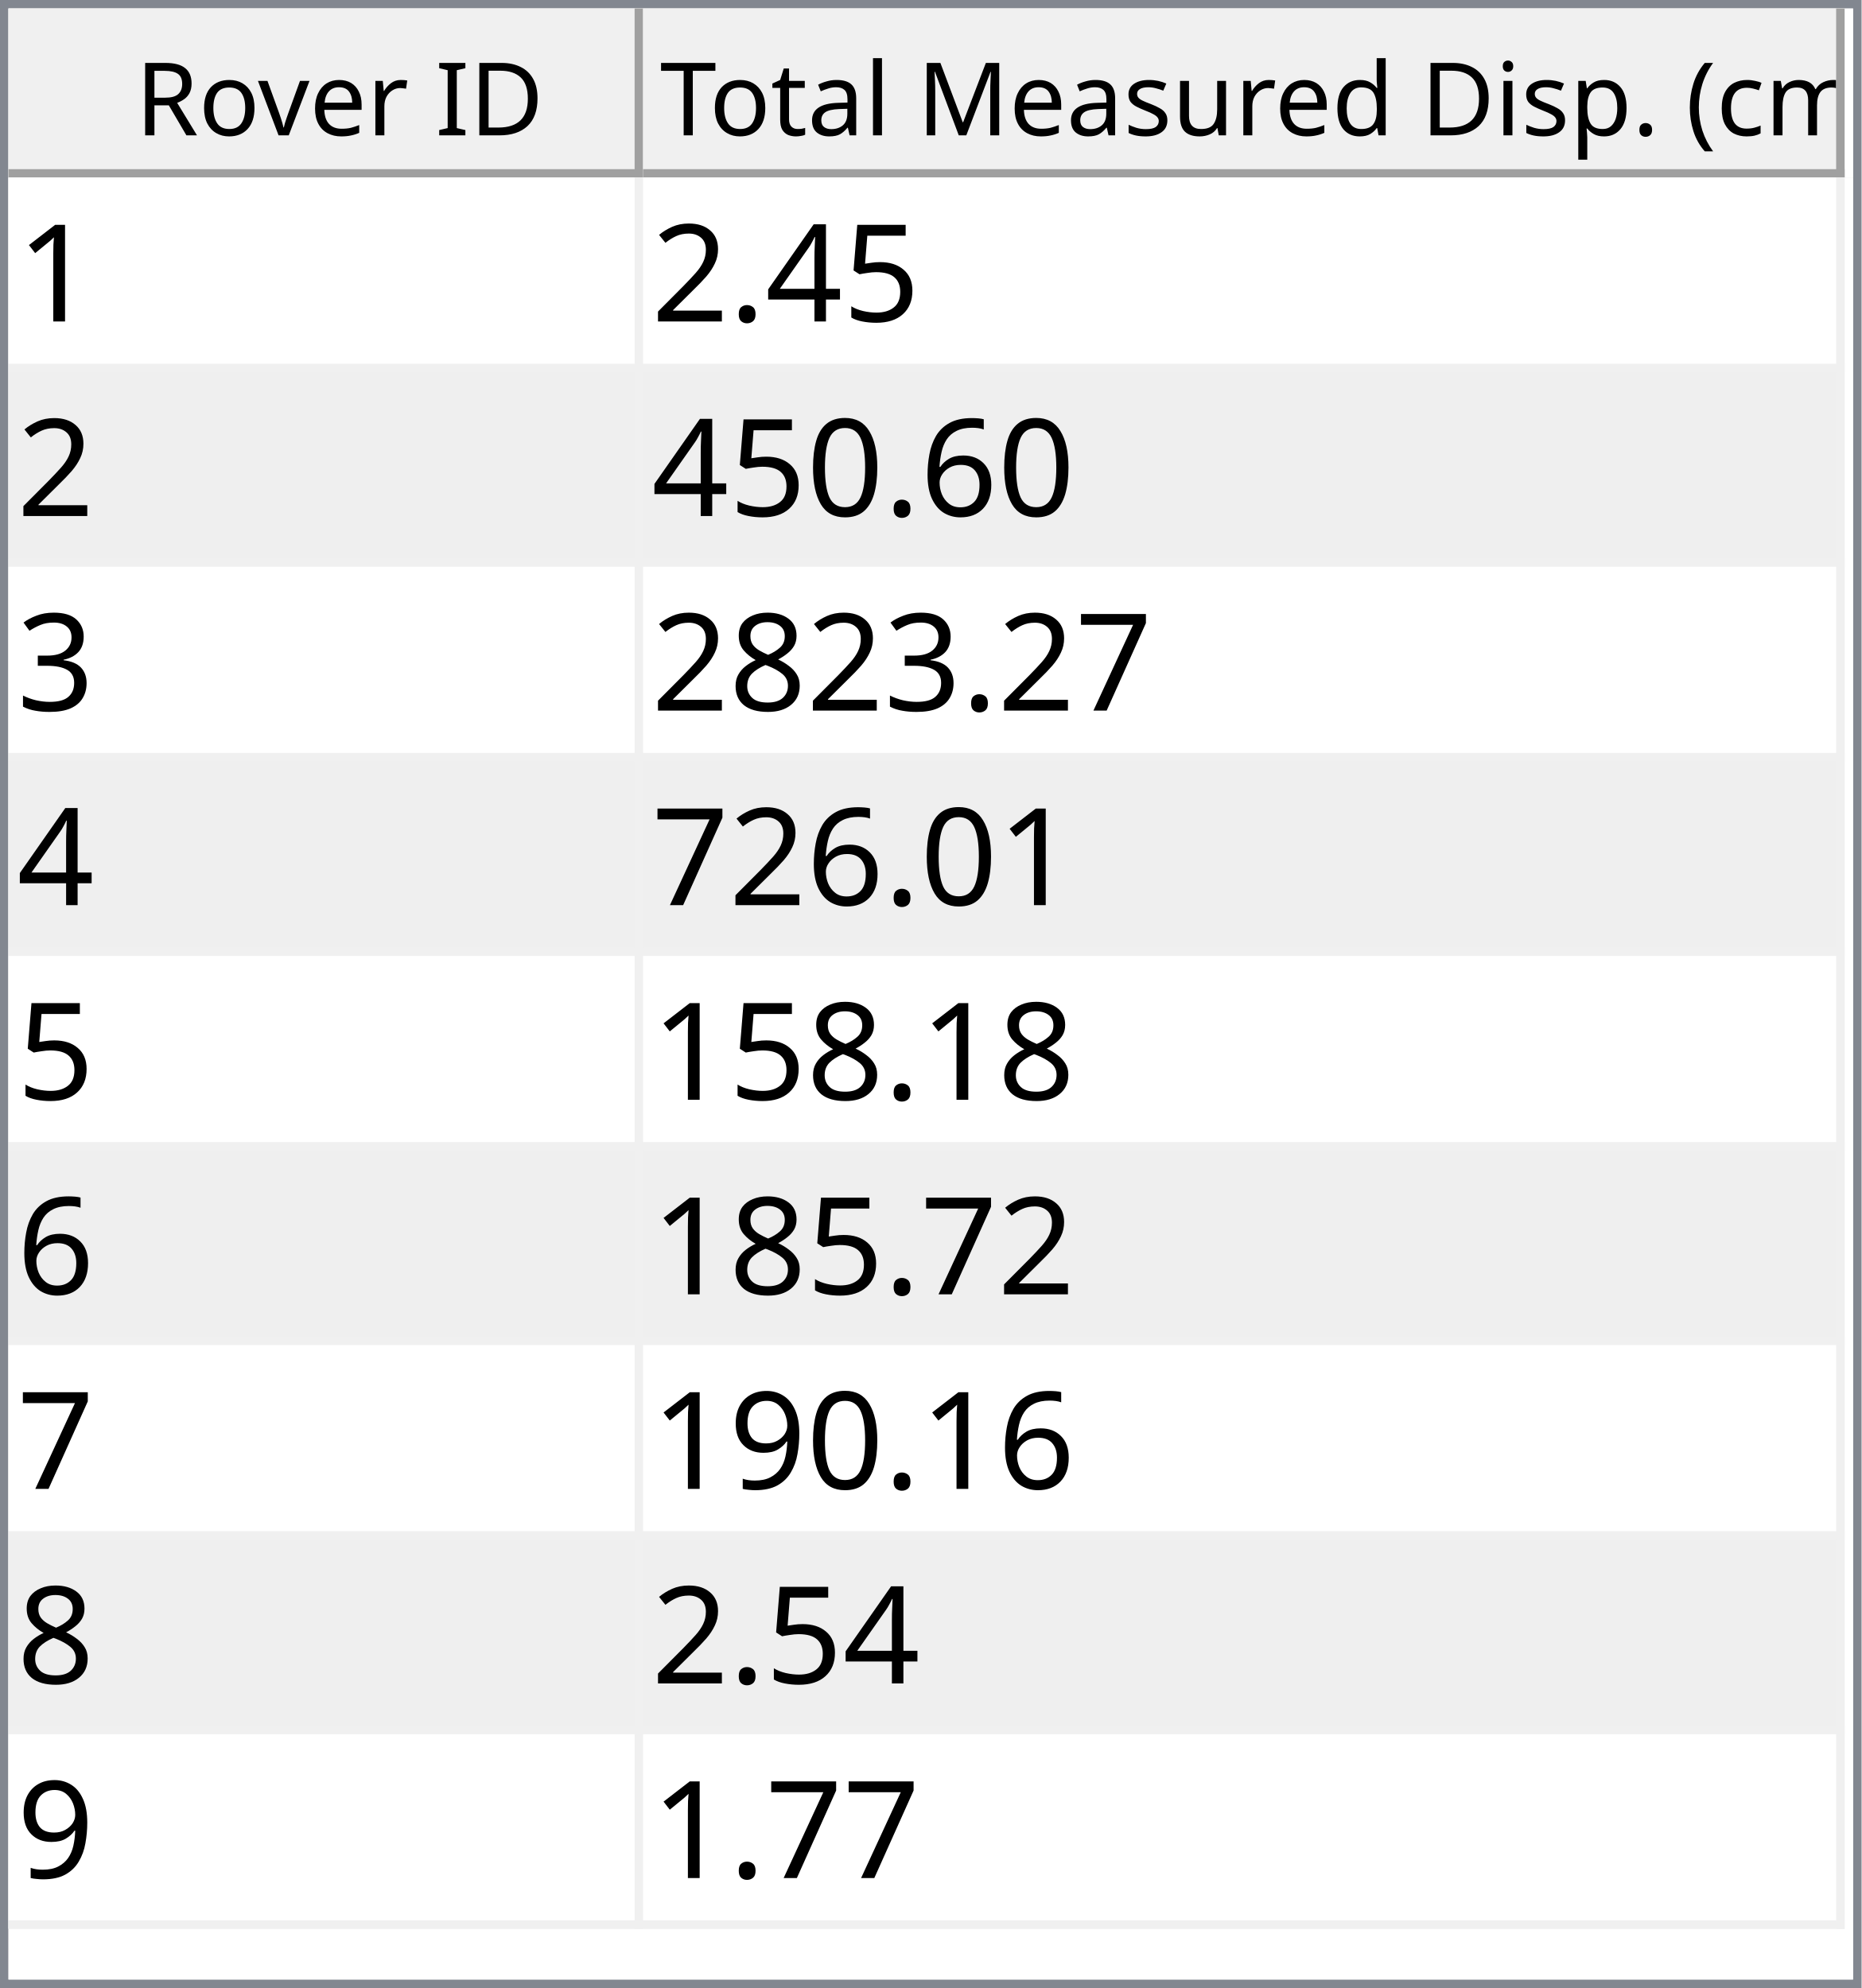
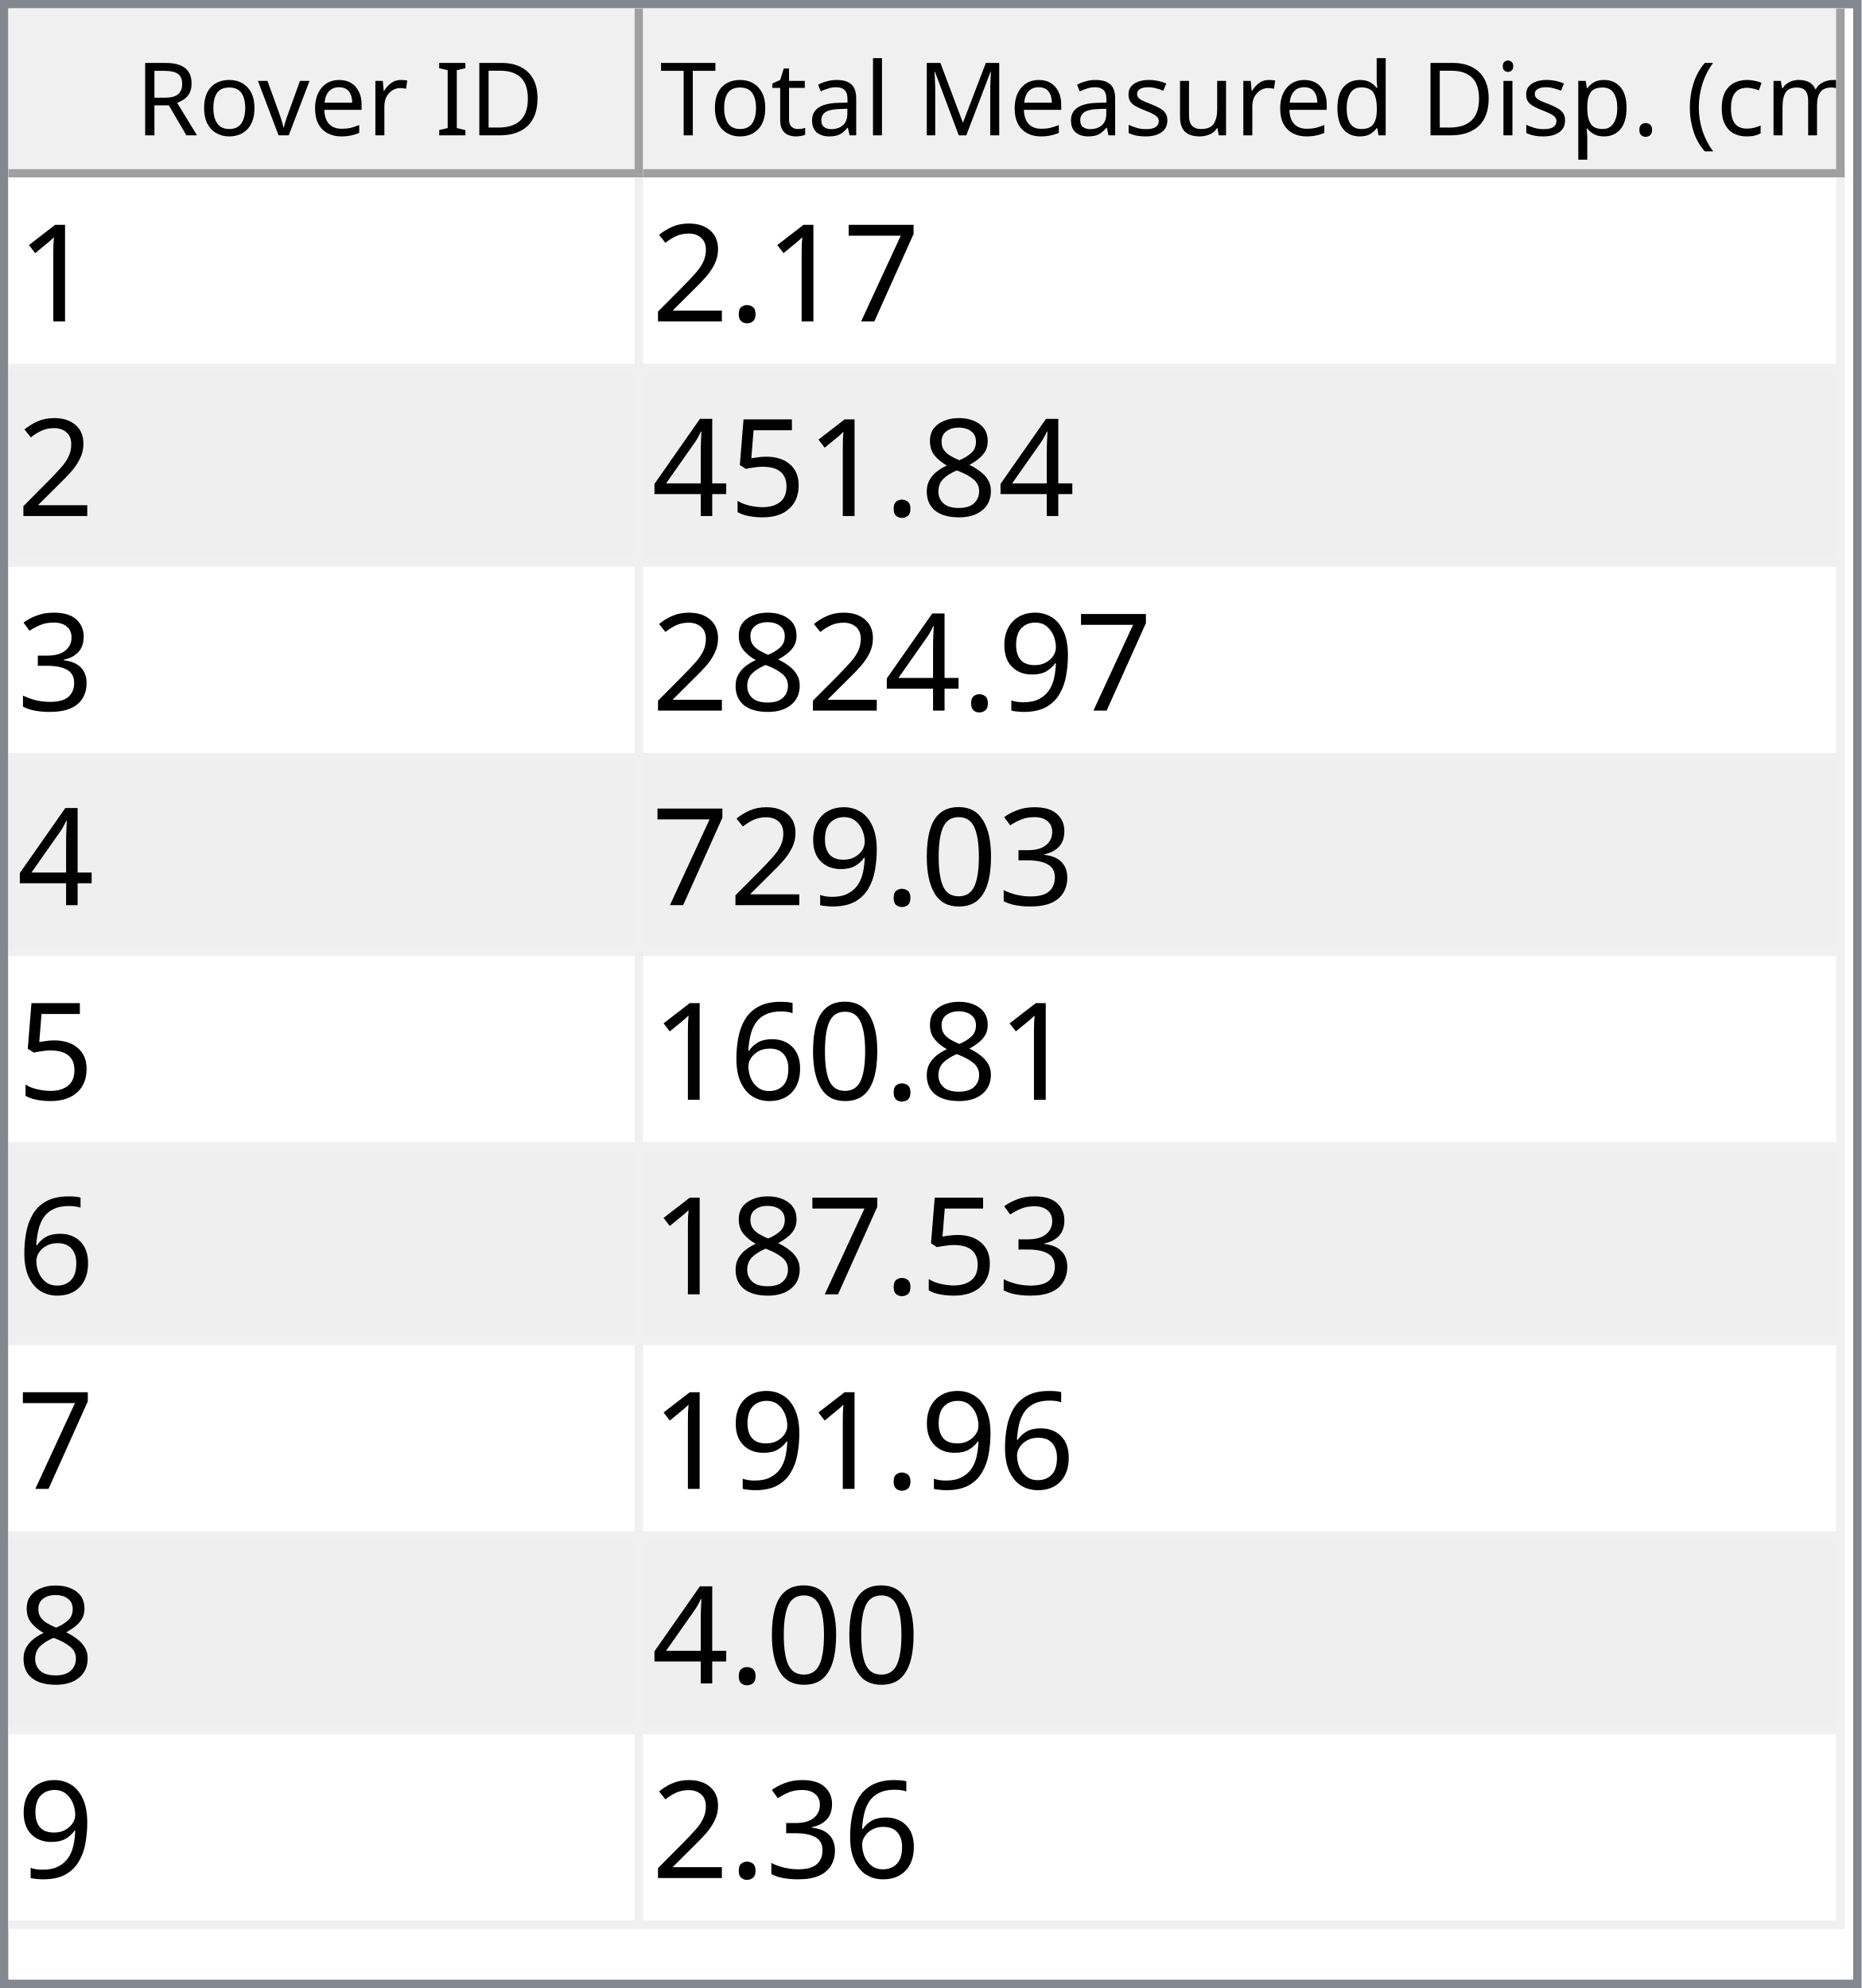
<svg xmlns="http://www.w3.org/2000/svg" style="fill-opacity:1; color-rendering:auto; color-interpolation:auto; text-rendering:auto; stroke:black; stroke-linecap:square; stroke-miterlimit:10; shape-rendering:auto; stroke-opacity:1; fill:black; stroke-dasharray:none; font-weight:normal; stroke-width:1; font-family:'Dialog'; font-style:normal; stroke-linejoin:miter; font-size:12px; stroke-dashoffset:0; image-rendering:auto;" width="220" height="235">
  <defs id="genericDefs" />
  <g>
    <defs id="defs1">
      <clipPath clipPathUnits="userSpaceOnUse" id="clipPath1">
        <path d="M0 0 L220 0 L220 235 L0 235 L0 0 Z" />
      </clipPath>
      <clipPath clipPathUnits="userSpaceOnUse" id="clipPath2">
        <path d="M0 0 L0 235 L220 235 L220 0 Z" />
      </clipPath>
      <clipPath clipPathUnits="userSpaceOnUse" id="clipPath3">
        <path d="M0 0 L0 20 L218 20 L218 0 Z" />
      </clipPath>
      <clipPath clipPathUnits="userSpaceOnUse" id="clipPath4">
        <path d="M0 0 L0 20 L75 20 L75 0 Z" />
      </clipPath>
      <clipPath clipPathUnits="userSpaceOnUse" id="clipPath5">
        <path d="M1 1 L1 19 L74 19 L74 1 Z" />
      </clipPath>
      <clipPath clipPathUnits="userSpaceOnUse" id="clipPath6">
        <path d="M0 0 L0 18 L73 18 L73 0 Z" />
      </clipPath>
      <clipPath clipPathUnits="userSpaceOnUse" id="clipPath7">
        <path d="M-0.5 -0.5 L-0.5 19.5 L74.5 19.5 L74.5 -0.5 Z" />
      </clipPath>
      <clipPath clipPathUnits="userSpaceOnUse" id="clipPath8">
        <path d="M0 0 L0 20 L142 20 L142 0 Z" />
      </clipPath>
      <clipPath clipPathUnits="userSpaceOnUse" id="clipPath9">
        <path d="M1 1 L1 19 L141 19 L141 1 Z" />
      </clipPath>
      <clipPath clipPathUnits="userSpaceOnUse" id="clipPath10">
        <path d="M0 0 L0 18 L140 18 L140 0 Z" />
      </clipPath>
      <clipPath clipPathUnits="userSpaceOnUse" id="clipPath11">
        <path d="M-0.5 -0.5 L-0.5 19.5 L141.5 19.5 L141.5 -0.5 Z" />
      </clipPath>
      <clipPath clipPathUnits="userSpaceOnUse" id="clipPath12">
        <path d="M0 0 L0 213 L218 213 L218 0 Z" />
      </clipPath>
      <clipPath clipPathUnits="userSpaceOnUse" id="clipPath13">
        <path d="M0 0 L0 207 L217 207 L217 0 Z" />
      </clipPath>
      <clipPath clipPathUnits="userSpaceOnUse" id="clipPath14">
        <path d="M-0.5 -0.5 L-0.5 206.5 L216.5 206.5 L216.5 -0.5 Z" />
      </clipPath>
      <clipPath clipPathUnits="userSpaceOnUse" id="clipPath15">
        <path d="M0 0 L0 22 L74 22 L74 0 Z" />
      </clipPath>
      <clipPath clipPathUnits="userSpaceOnUse" id="clipPath16">
        <path d="M0 0 L0 22 L141 22 L141 0 Z" />
      </clipPath>
      <font horiz-adv-x="64.551" id="font1">
        <font-face ascent="107.91" descent="25.098" units-per-em="100" style="font-style:normal; font-family:Segoe UI; font-weight:normal;" />
        <missing-glyph horiz-adv-x="64.551" d="M8.109 0 L8.109 68.266 L56.453 68.266 L56.453 0 L8.109 0 ZM15.328 7.234 L49.219 7.234 L49.219 61.031 L15.328 61.031 L15.328 7.234 Z" />
        <glyph unicode="D" horiz-adv-x="70.117" d="M9.188 0 L9.188 70.016 L28.516 70.016 Q65.531 70.016 65.531 35.891 Q65.531 19.672 55.25 9.836 Q44.969 0 27.734 0 L9.188 0 ZM17.391 62.594 L17.391 7.422 L27.828 7.422 Q41.609 7.422 49.273 14.797 Q56.938 22.172 56.938 35.688 Q56.938 62.594 28.328 62.594 L17.391 62.594 Z" />
        <glyph unicode="I" horiz-adv-x="26.611" d="M17.391 0 L9.188 0 L9.188 70.016 L17.391 70.016 L17.391 0 Z" />
        <glyph unicode=" " horiz-adv-x="27.393" d="" />
        <glyph unicode="r" horiz-adv-x="34.766" d="M34.188 41.891 Q32.078 43.5 28.125 43.5 Q23 43.5 19.555 38.672 Q16.109 33.844 16.109 25.484 L16.109 0 L8.109 0 L8.109 50 L16.109 50 L16.109 39.703 L16.312 39.703 Q18.016 44.969 21.531 47.922 Q25.047 50.875 29.391 50.875 Q32.516 50.875 34.188 50.203 L34.188 41.891 Z" />
        <glyph unicode="e" horiz-adv-x="52.295" d="M48.297 23 L12.984 23 Q13.188 14.656 17.484 10.109 Q21.781 5.562 29.297 5.562 Q37.75 5.562 44.828 11.141 L44.828 3.609 Q38.234 -1.172 27.391 -1.172 Q16.797 -1.172 10.742 5.641 Q4.688 12.453 4.688 24.812 Q4.688 36.469 11.305 43.82 Q17.922 51.172 27.734 51.172 Q37.547 51.172 42.922 44.828 Q48.297 38.484 48.297 27.203 L48.297 23 ZM40.094 29.781 Q40.047 36.719 36.75 40.578 Q33.453 44.438 27.594 44.438 Q21.922 44.438 17.969 40.383 Q14.016 36.328 13.094 29.781 L40.094 29.781 Z" />
        <glyph unicode="v" horiz-adv-x="47.9" d="M47.406 50 L27.484 0 L19.625 0 L0.688 50 L9.469 50 L22.172 13.672 Q23.578 9.672 23.922 6.688 L24.125 6.688 Q24.609 10.453 25.688 13.484 L38.969 50 L47.406 50 Z" />
        <glyph unicode="o" horiz-adv-x="58.594" d="M29 -1.172 Q17.922 -1.172 11.305 5.836 Q4.688 12.844 4.688 24.422 Q4.688 37.016 11.57 44.094 Q18.453 51.172 30.172 51.172 Q41.359 51.172 47.633 44.289 Q53.906 37.406 53.906 25.203 Q53.906 13.234 47.141 6.031 Q40.375 -1.172 29 -1.172 ZM29.594 44.438 Q21.875 44.438 17.383 39.188 Q12.891 33.938 12.891 24.703 Q12.891 15.828 17.43 10.695 Q21.969 5.562 29.594 5.562 Q37.359 5.562 41.531 10.594 Q45.703 15.625 45.703 24.906 Q45.703 34.281 41.531 39.359 Q37.359 44.438 29.594 44.438 Z" />
        <glyph unicode="R" horiz-adv-x="59.814" d="M59.375 0 L49.609 0 L37.891 19.625 Q36.281 22.359 34.766 24.289 Q33.25 26.219 31.664 27.438 Q30.078 28.656 28.25 29.219 Q26.422 29.781 24.125 29.781 L17.391 29.781 L17.391 0 L9.188 0 L9.188 70.016 L30.078 70.016 Q34.672 70.016 38.555 68.867 Q42.438 67.719 45.289 65.375 Q48.141 63.031 49.758 59.547 Q51.375 56.062 51.375 51.375 Q51.375 47.703 50.273 44.656 Q49.172 41.609 47.148 39.211 Q45.125 36.812 42.266 35.133 Q39.406 33.453 35.844 32.516 L35.844 32.328 Q37.594 31.547 38.891 30.547 Q40.188 29.547 41.359 28.18 Q42.531 26.812 43.68 25.078 Q44.828 23.344 46.234 21.047 L59.375 0 ZM17.391 62.594 L17.391 37.203 L28.516 37.203 Q31.594 37.203 34.203 38.133 Q36.812 39.062 38.719 40.797 Q40.625 42.531 41.703 45.047 Q42.781 47.562 42.781 50.688 Q42.781 56.297 39.141 59.445 Q35.5 62.594 28.609 62.594 L17.391 62.594 Z" />
        <glyph unicode=")" horiz-adv-x="30.176" d="M8.297 -15.922 L1.172 -15.922 Q16.406 2.344 16.406 26.812 Q16.406 51.469 1.078 70.016 L8.297 70.016 Q23.531 52.156 23.531 26.703 Q23.531 1.375 8.297 -15.922 Z" />
        <glyph unicode="m" horiz-adv-x="86.133" d="M79.109 0 L71.094 0 L71.094 28.719 Q71.094 37.016 68.531 40.727 Q65.969 44.438 59.906 44.438 Q54.781 44.438 51.195 39.75 Q47.609 35.062 47.609 28.516 L47.609 0 L39.594 0 L39.594 29.688 Q39.594 44.438 28.219 44.438 Q22.953 44.438 19.531 40.016 Q16.109 35.594 16.109 28.516 L16.109 0 L8.109 0 L8.109 50 L16.109 50 L16.109 42.094 L16.312 42.094 Q21.625 51.172 31.844 51.172 Q36.969 51.172 40.773 48.312 Q44.578 45.453 46 40.828 Q51.562 51.172 62.594 51.172 Q79.109 51.172 79.109 30.812 L79.109 0 Z" />
        <glyph unicode="c" horiz-adv-x="46.191" d="M42.188 2.297 Q36.422 -1.172 28.516 -1.172 Q17.828 -1.172 11.258 5.789 Q4.688 12.75 4.688 23.828 Q4.688 36.188 11.766 43.68 Q18.844 51.172 30.672 51.172 Q37.25 51.172 42.281 48.734 L42.281 40.531 Q36.719 44.438 30.375 44.438 Q22.703 44.438 17.797 38.945 Q12.891 33.453 12.891 24.516 Q12.891 15.719 17.508 10.641 Q22.125 5.562 29.891 5.562 Q36.422 5.562 42.188 9.906 L42.188 2.297 Z" />
        <glyph unicode="(" horiz-adv-x="30.176" d="M29.109 -15.922 L21.969 -15.922 Q6.844 1.375 6.844 26.703 Q6.844 52.156 21.969 70.016 L29.203 70.016 Q13.875 51.469 13.875 26.812 Q13.875 2.344 29.109 -15.922 Z" />
        <glyph unicode="." horiz-adv-x="21.68" d="M10.891 -1.078 Q8.641 -1.078 7.055 0.539 Q5.469 2.156 5.469 4.391 Q5.469 6.641 7.055 8.273 Q8.641 9.906 10.891 9.906 Q13.188 9.906 14.797 8.273 Q16.406 6.641 16.406 4.391 Q16.406 2.156 14.797 0.539 Q13.188 -1.078 10.891 -1.078 Z" />
        <glyph unicode="p" horiz-adv-x="58.789" d="M16.312 7.234 L16.109 7.234 L16.109 -23 L8.109 -23 L8.109 50 L16.109 50 L16.109 41.219 L16.312 41.219 Q22.219 51.172 33.594 51.172 Q43.266 51.172 48.688 44.461 Q54.109 37.75 54.109 26.469 Q54.109 13.922 48 6.375 Q41.891 -1.172 31.297 -1.172 Q21.578 -1.172 16.312 7.234 ZM16.109 27.391 L16.109 20.406 Q16.109 14.203 20.141 9.883 Q24.172 5.562 30.375 5.562 Q37.641 5.562 41.773 11.133 Q45.906 16.703 45.906 26.609 Q45.906 34.969 42.047 39.703 Q38.188 44.438 31.594 44.438 Q24.609 44.438 20.359 39.578 Q16.109 34.719 16.109 27.391 Z" />
        <glyph unicode="i" horiz-adv-x="24.219" d="M12.203 62.703 Q10.062 62.703 8.547 64.164 Q7.031 65.625 7.031 67.875 Q7.031 70.125 8.547 71.609 Q10.062 73.094 12.203 73.094 Q14.406 73.094 15.945 71.609 Q17.484 70.125 17.484 67.875 Q17.484 65.719 15.945 64.211 Q14.406 62.703 12.203 62.703 ZM16.109 0 L8.109 0 L8.109 50 L16.109 50 L16.109 0 Z" />
        <glyph unicode="d" horiz-adv-x="58.887" d="M50.781 0 L42.781 0 L42.781 8.5 L42.578 8.5 Q37.016 -1.172 25.391 -1.172 Q15.969 -1.172 10.328 5.539 Q4.688 12.25 4.688 23.828 Q4.688 36.234 10.938 43.703 Q17.188 51.172 27.594 51.172 Q37.891 51.172 42.578 43.062 L42.781 43.062 L42.781 74.031 L50.781 74.031 L50.781 0 ZM42.781 22.609 L42.781 29.984 Q42.781 36.031 38.773 40.234 Q34.766 44.438 28.609 44.438 Q21.297 44.438 17.094 39.062 Q12.891 33.688 12.891 24.219 Q12.891 15.578 16.922 10.57 Q20.953 5.562 27.734 5.562 Q34.422 5.562 38.602 10.398 Q42.781 15.234 42.781 22.609 Z" />
        <glyph unicode="u" horiz-adv-x="56.592" d="M48.531 0 L40.531 0 L40.531 7.906 L40.328 7.906 Q35.359 -1.172 24.906 -1.172 Q7.031 -1.172 7.031 20.125 L7.031 50 L14.984 50 L14.984 21.391 Q14.984 5.562 27.094 5.562 Q32.953 5.562 36.742 9.883 Q40.531 14.203 40.531 21.188 L40.531 50 L48.531 50 L48.531 0 Z" />
        <glyph unicode="s" horiz-adv-x="42.432" d="M5.078 1.812 L5.078 10.406 Q11.625 5.562 19.484 5.562 Q30.031 5.562 30.031 12.594 Q30.031 14.594 29.125 15.992 Q28.219 17.391 26.68 18.461 Q25.141 19.531 23.07 20.383 Q21 21.234 18.609 22.172 Q15.281 23.484 12.766 24.828 Q10.25 26.172 8.57 27.859 Q6.891 29.547 6.031 31.695 Q5.172 33.844 5.172 36.719 Q5.172 40.234 6.789 42.945 Q8.406 45.656 11.086 47.484 Q13.766 49.312 17.211 50.242 Q20.656 51.172 24.312 51.172 Q30.812 51.172 35.938 48.922 L35.938 40.828 Q30.422 44.438 23.25 44.438 Q21 44.438 19.195 43.922 Q17.391 43.406 16.094 42.477 Q14.797 41.547 14.086 40.258 Q13.375 38.969 13.375 37.406 Q13.375 35.453 14.086 34.133 Q14.797 32.812 16.164 31.789 Q17.531 30.766 19.484 29.938 Q21.438 29.109 23.922 28.125 Q27.25 26.859 29.883 25.516 Q32.516 24.172 34.375 22.484 Q36.234 20.797 37.234 18.602 Q38.234 16.406 38.234 13.375 Q38.234 9.672 36.602 6.938 Q34.969 4.203 32.234 2.398 Q29.5 0.594 25.93 -0.289 Q22.359 -1.172 18.453 -1.172 Q10.75 -1.172 5.078 1.812 Z" />
        <glyph unicode="M" horiz-adv-x="89.795" d="M80.562 0 L72.406 0 L72.406 46.969 Q72.406 52.547 73.094 60.594 L72.906 60.594 Q71.734 55.859 70.797 53.812 L46.875 0 L42.875 0 L19 53.422 Q17.969 55.766 16.891 60.594 L16.703 60.594 Q17.094 56.391 17.094 46.875 L17.094 0 L9.188 0 L9.188 70.016 L20.016 70.016 L41.5 21.188 Q44 15.578 44.734 12.797 L45.016 12.797 Q47.125 18.562 48.391 21.391 L70.312 70.016 L80.562 70.016 L80.562 0 Z" />
        <glyph unicode="l" horiz-adv-x="24.219" d="M16.109 0 L8.109 0 L8.109 74.031 L16.109 74.031 L16.109 0 Z" />
        <glyph unicode="a" horiz-adv-x="50.879" d="M43.891 0 L35.891 0 L35.891 7.812 L35.688 7.812 Q30.469 -1.172 20.312 -1.172 Q12.844 -1.172 8.617 2.781 Q4.391 6.734 4.391 13.281 Q4.391 27.297 20.906 29.594 L35.891 31.688 Q35.891 44.438 25.594 44.438 Q16.547 44.438 9.281 38.281 L9.281 46.484 Q16.656 51.172 26.266 51.172 Q43.891 51.172 43.891 32.516 L43.891 0 ZM35.891 25.297 L23.828 23.641 Q18.266 22.859 15.43 20.875 Q12.594 18.891 12.594 13.875 Q12.594 10.203 15.211 7.883 Q17.828 5.562 22.172 5.562 Q28.125 5.562 32.008 9.742 Q35.891 13.922 35.891 20.312 L35.891 25.297 Z" />
        <glyph unicode="t" horiz-adv-x="33.887" d="M31.297 0.484 Q28.469 -1.078 23.828 -1.078 Q10.688 -1.078 10.688 13.578 L10.688 43.172 L2.094 43.172 L2.094 50 L10.688 50 L10.688 62.203 L18.703 64.797 L18.703 50 L31.297 50 L31.297 43.172 L18.703 43.172 L18.703 14.984 Q18.703 9.969 20.414 7.82 Q22.125 5.672 26.078 5.672 Q29.109 5.672 31.297 7.328 L31.297 0.484 Z" />
        <glyph unicode="T" horiz-adv-x="52.393" d="M50.594 62.594 L30.375 62.594 L30.375 0 L22.172 0 L22.172 62.594 L2 62.594 L2 70.016 L50.594 70.016 L50.594 62.594 Z" />
      </font>
      <font horiz-adv-x="75.0" id="font2">
        <font-face ascent="100.537" descent="21.973" units-per-em="100" style="font-style:normal; font-family:sans-serif; font-weight:normal;" />
        <missing-glyph horiz-adv-x="75.0" d="M12.5 0 L12.5 62.5 L62.5 62.5 L62.5 0 L12.5 0 ZM14.062 1.562 L60.938 1.562 L60.938 60.938 L14.062 60.938 L14.062 1.562 Z" />
        <glyph unicode="1" horiz-adv-x="55.615" d="M37.25 0 L28.469 0 L28.469 56 Q25.297 52.984 20.141 49.953 Q14.984 46.922 10.891 45.406 L10.891 53.906 Q18.266 57.375 23.781 62.305 Q29.297 67.234 31.594 71.875 L37.25 71.875 L37.25 0 Z" />
+         <glyph unicode="7" horiz-adv-x="55.615" d="M4.734 62.203 L4.734 70.656 L51.078 70.656 L51.078 63.812 Q44.234 56.547 37.523 44.484 Q30.812 32.422 27.156 19.672 Q24.516 10.688 23.781 0 L14.75 0 Q14.891 8.453 18.062 20.414 Q21.234 32.375 27.172 43.484 Q33.109 54.594 39.797 62.203 L4.734 62.203 Z" />
+         <glyph unicode="." horiz-adv-x="27.783" d="M9.078 0 L9.078 10.016 L19.094 10.016 L19.094 0 L9.078 0 Z" />
+         <glyph unicode="2" horiz-adv-x="55.615" d="M50.344 8.453 L50.344 0 L3.031 0 Q2.938 3.172 4.047 6.109 Q5.859 10.938 9.836 15.625 Q13.812 20.312 21.344 26.469 Q33.016 36.031 37.117 41.625 Q41.219 47.219 41.219 52.203 Q41.219 57.422 37.477 61.008 Q33.734 64.594 27.734 64.594 Q21.391 64.594 17.578 60.789 Q13.766 56.984 13.719 50.25 L4.688 51.172 Q5.609 61.281 11.664 66.578 Q17.719 71.875 27.938 71.875 Q38.234 71.875 44.242 66.164 Q50.25 60.453 50.25 52 Q50.25 47.703 48.492 43.555 Q46.734 39.406 42.656 34.812 Q38.578 30.219 29.109 22.219 Q21.188 15.578 18.945 13.211 Q16.703 10.844 15.234 8.453 L50.344 8.453 Z" />
+         <glyph unicode="8" horiz-adv-x="55.615" d="M17.672 38.812 Q12.203 40.828 9.57 44.539 Q6.938 48.25 6.938 53.422 Q6.938 61.234 12.555 66.555 Q18.172 71.875 27.484 71.875 Q36.859 71.875 42.578 66.43 Q48.297 60.984 48.297 53.172 Q48.297 48.188 45.68 44.508 Q43.062 40.828 37.75 38.812 Q44.344 36.672 47.781 31.883 Q51.219 27.094 51.219 20.453 Q51.219 11.281 44.727 5.031 Q38.234 -1.219 27.641 -1.219 Q17.047 -1.219 10.547 5.055 Q4.047 11.328 4.047 20.703 Q4.047 27.688 7.594 32.398 Q11.141 37.109 17.672 38.812 ZM15.922 53.719 Q15.922 48.641 19.195 45.414 Q22.469 42.188 27.688 42.188 Q32.766 42.188 36.016 45.383 Q39.266 48.578 39.266 53.219 Q39.266 58.062 35.914 61.359 Q32.562 64.656 27.594 64.656 Q22.562 64.656 19.242 61.43 Q15.922 58.203 15.922 53.719 ZM13.094 20.656 Q13.094 16.891 14.875 13.375 Q16.656 9.859 20.172 7.93 Q23.688 6 27.734 6 Q34.031 6 38.133 10.055 Q42.234 14.109 42.234 20.359 Q42.234 26.703 38.016 30.859 Q33.797 35.016 27.438 35.016 Q21.234 35.016 17.164 30.914 Q13.094 26.812 13.094 20.656 Z" />
        <glyph unicode="5" horiz-adv-x="55.615" d="M4.156 18.75 L13.375 19.531 Q14.406 12.797 18.141 9.398 Q21.875 6 27.156 6 Q33.5 6 37.891 10.789 Q42.281 15.578 42.281 23.484 Q42.281 31 38.062 35.352 Q33.844 39.703 27 39.703 Q22.75 39.703 19.336 37.773 Q15.922 35.844 13.969 32.766 L5.719 33.844 L12.641 70.609 L48.25 70.609 L48.25 62.203 L19.672 62.203 L15.828 42.969 Q22.266 47.469 29.344 47.469 Q38.719 47.469 45.164 40.969 Q51.609 34.469 51.609 24.266 Q51.609 14.547 45.953 7.469 Q39.062 -1.219 27.156 -1.219 Q17.391 -1.219 11.211 4.25 Q5.031 9.719 4.156 18.75 Z" />
        <glyph unicode="4" horiz-adv-x="55.615" d="M32.328 0 L32.328 17.141 L1.266 17.141 L1.266 25.203 L33.938 71.578 L41.109 71.578 L41.109 25.203 L50.781 25.203 L50.781 17.141 L41.109 17.141 L41.109 0 L32.328 0 ZM32.328 25.203 L32.328 57.469 L9.906 25.203 L32.328 25.203 Z" />
-         <glyph unicode="." horiz-adv-x="27.783" d="M9.078 0 L9.078 10.016 L19.094 10.016 L19.094 0 L9.078 0 Z" />
-         <glyph unicode="2" horiz-adv-x="55.615" d="M50.344 8.453 L50.344 0 L3.031 0 Q2.938 3.172 4.047 6.109 Q5.859 10.938 9.836 15.625 Q13.812 20.312 21.344 26.469 Q33.016 36.031 37.117 41.625 Q41.219 47.219 41.219 52.203 Q41.219 57.422 37.477 61.008 Q33.734 64.594 27.734 64.594 Q21.391 64.594 17.578 60.789 Q13.766 56.984 13.719 50.25 L4.688 51.172 Q5.609 61.281 11.664 66.578 Q17.719 71.875 27.938 71.875 Q38.234 71.875 44.242 66.164 Q50.25 60.453 50.25 52 Q50.25 47.703 48.492 43.555 Q46.734 39.406 42.656 34.812 Q38.578 30.219 29.109 22.219 Q21.188 15.578 18.945 13.211 Q16.703 10.844 15.234 8.453 L50.344 8.453 Z" />
+         <glyph unicode="3" horiz-adv-x="55.615" d="M4.203 18.891 L12.984 20.062 Q14.5 12.594 18.141 9.297 Q21.781 6 27 6 Q33.203 6 37.477 10.297 Q41.75 14.594 41.75 20.953 Q41.75 27 37.797 30.93 Q33.844 34.859 27.734 34.859 Q25.25 34.859 21.531 33.891 L22.516 41.609 Q23.391 41.5 23.922 41.5 Q29.547 41.5 34.039 44.43 Q38.531 47.359 38.531 53.469 Q38.531 58.297 35.258 61.477 Q31.984 64.656 26.812 64.656 Q21.688 64.656 18.266 61.43 Q14.844 58.203 13.875 51.766 L5.078 53.328 Q6.688 62.156 12.398 67.016 Q18.109 71.875 26.609 71.875 Q32.469 71.875 37.398 69.359 Q42.328 66.844 44.945 62.5 Q47.562 58.156 47.562 53.266 Q47.562 48.641 45.07 44.828 Q42.578 41.016 37.703 38.766 Q44.047 37.312 47.562 32.695 Q51.078 28.078 51.078 21.141 Q51.078 11.766 44.242 5.25 Q37.406 -1.266 26.953 -1.266 Q17.531 -1.266 11.305 4.352 Q5.078 9.969 4.203 18.891 Z" />
+         <glyph unicode="9" horiz-adv-x="55.615" d="M5.469 16.547 L13.922 17.328 Q14.984 11.375 18.016 8.688 Q21.047 6 25.781 6 Q29.828 6 32.883 7.859 Q35.938 9.719 37.891 12.82 Q39.844 15.922 41.164 21.195 Q42.484 26.469 42.484 31.938 Q42.484 32.516 42.438 33.688 Q39.797 29.5 35.234 26.883 Q30.672 24.266 25.344 24.266 Q16.453 24.266 10.305 30.711 Q4.156 37.156 4.156 47.703 Q4.156 58.594 10.578 65.234 Q17 71.875 26.656 71.875 Q33.641 71.875 39.43 68.117 Q45.219 64.359 48.219 57.398 Q51.219 50.438 51.219 37.25 Q51.219 23.531 48.242 15.406 Q45.266 7.281 39.383 3.031 Q33.5 -1.219 25.594 -1.219 Q17.188 -1.219 11.867 3.445 Q6.547 8.109 5.469 16.547 ZM41.453 48.141 Q41.453 55.719 37.43 60.156 Q33.406 64.594 27.734 64.594 Q21.875 64.594 17.531 59.812 Q13.188 55.031 13.188 47.406 Q13.188 40.578 17.312 36.305 Q21.438 32.031 27.484 32.031 Q33.594 32.031 37.523 36.305 Q41.453 40.578 41.453 48.141 Z" />
+         <glyph unicode="0" horiz-adv-x="55.615" d="M4.156 35.297 Q4.156 48 6.766 55.742 Q9.375 63.484 14.523 67.68 Q19.672 71.875 27.484 71.875 Q33.25 71.875 37.594 69.555 Q41.938 67.234 44.773 62.867 Q47.609 58.5 49.219 52.227 Q50.828 45.953 50.828 35.297 Q50.828 22.703 48.242 14.969 Q45.656 7.234 40.508 3.008 Q35.359 -1.219 27.484 -1.219 Q17.141 -1.219 11.234 6.203 Q4.156 15.141 4.156 35.297 ZM13.188 35.297 Q13.188 17.672 17.312 11.836 Q21.438 6 27.484 6 Q33.547 6 37.672 11.859 Q41.797 17.719 41.797 35.297 Q41.797 52.984 37.672 58.789 Q33.547 64.594 27.391 64.594 Q21.344 64.594 17.719 59.469 Q13.188 52.938 13.188 35.297 Z" />
        <glyph unicode="6" horiz-adv-x="55.615" d="M49.75 54.047 L41.016 53.375 Q39.844 58.547 37.703 60.891 Q34.125 64.656 28.906 64.656 Q24.703 64.656 21.531 62.312 Q17.391 59.281 14.992 53.469 Q12.594 47.656 12.5 36.922 Q15.672 41.75 20.266 44.094 Q24.859 46.438 29.891 46.438 Q38.672 46.438 44.852 39.969 Q51.031 33.5 51.031 23.25 Q51.031 16.5 48.125 10.719 Q45.219 4.938 40.141 1.859 Q35.062 -1.219 28.609 -1.219 Q17.625 -1.219 10.695 6.859 Q3.766 14.938 3.766 33.5 Q3.766 54.25 11.422 63.672 Q18.109 71.875 29.438 71.875 Q37.891 71.875 43.289 67.141 Q48.688 62.406 49.75 54.047 ZM13.875 23.188 Q13.875 18.656 15.797 14.508 Q17.719 10.359 21.188 8.18 Q24.656 6 28.469 6 Q34.031 6 38.039 10.492 Q42.047 14.984 42.047 22.703 Q42.047 30.125 38.086 34.398 Q34.125 38.672 28.125 38.672 Q22.172 38.672 18.023 34.398 Q13.875 30.125 13.875 23.188 Z" />
-         <glyph unicode="0" horiz-adv-x="55.615" d="M4.156 35.297 Q4.156 48 6.766 55.742 Q9.375 63.484 14.523 67.68 Q19.672 71.875 27.484 71.875 Q33.25 71.875 37.594 69.555 Q41.938 67.234 44.773 62.867 Q47.609 58.5 49.219 52.227 Q50.828 45.953 50.828 35.297 Q50.828 22.703 48.242 14.969 Q45.656 7.234 40.508 3.008 Q35.359 -1.219 27.484 -1.219 Q17.141 -1.219 11.234 6.203 Q4.156 15.141 4.156 35.297 ZM13.188 35.297 Q13.188 17.672 17.312 11.836 Q21.438 6 27.484 6 Q33.547 6 37.672 11.859 Q41.797 17.719 41.797 35.297 Q41.797 52.984 37.672 58.789 Q33.547 64.594 27.391 64.594 Q21.344 64.594 17.719 59.469 Q13.188 52.938 13.188 35.297 Z" />
-         <glyph unicode="3" horiz-adv-x="55.615" d="M4.203 18.891 L12.984 20.062 Q14.5 12.594 18.141 9.297 Q21.781 6 27 6 Q33.203 6 37.477 10.297 Q41.75 14.594 41.75 20.953 Q41.75 27 37.797 30.93 Q33.844 34.859 27.734 34.859 Q25.25 34.859 21.531 33.891 L22.516 41.609 Q23.391 41.5 23.922 41.5 Q29.547 41.5 34.039 44.43 Q38.531 47.359 38.531 53.469 Q38.531 58.297 35.258 61.477 Q31.984 64.656 26.812 64.656 Q21.688 64.656 18.266 61.43 Q14.844 58.203 13.875 51.766 L5.078 53.328 Q6.688 62.156 12.398 67.016 Q18.109 71.875 26.609 71.875 Q32.469 71.875 37.398 69.359 Q42.328 66.844 44.945 62.5 Q47.562 58.156 47.562 53.266 Q47.562 48.641 45.07 44.828 Q42.578 41.016 37.703 38.766 Q44.047 37.312 47.562 32.695 Q51.078 28.078 51.078 21.141 Q51.078 11.766 44.242 5.25 Q37.406 -1.266 26.953 -1.266 Q17.531 -1.266 11.305 4.352 Q5.078 9.969 4.203 18.891 Z" />
-         <glyph unicode="7" horiz-adv-x="55.615" d="M4.734 62.203 L4.734 70.656 L51.078 70.656 L51.078 63.812 Q44.234 56.547 37.523 44.484 Q30.812 32.422 27.156 19.672 Q24.516 10.688 23.781 0 L14.75 0 Q14.891 8.453 18.062 20.414 Q21.234 32.375 27.172 43.484 Q33.109 54.594 39.797 62.203 L4.734 62.203 Z" />
-         <glyph unicode="8" horiz-adv-x="55.615" d="M17.672 38.812 Q12.203 40.828 9.57 44.539 Q6.938 48.25 6.938 53.422 Q6.938 61.234 12.555 66.555 Q18.172 71.875 27.484 71.875 Q36.859 71.875 42.578 66.43 Q48.297 60.984 48.297 53.172 Q48.297 48.188 45.68 44.508 Q43.062 40.828 37.75 38.812 Q44.344 36.672 47.781 31.883 Q51.219 27.094 51.219 20.453 Q51.219 11.281 44.727 5.031 Q38.234 -1.219 27.641 -1.219 Q17.047 -1.219 10.547 5.055 Q4.047 11.328 4.047 20.703 Q4.047 27.688 7.594 32.398 Q11.141 37.109 17.672 38.812 ZM15.922 53.719 Q15.922 48.641 19.195 45.414 Q22.469 42.188 27.688 42.188 Q32.766 42.188 36.016 45.383 Q39.266 48.578 39.266 53.219 Q39.266 58.062 35.914 61.359 Q32.562 64.656 27.594 64.656 Q22.562 64.656 19.242 61.43 Q15.922 58.203 15.922 53.719 ZM13.094 20.656 Q13.094 16.891 14.875 13.375 Q16.656 9.859 20.172 7.93 Q23.688 6 27.734 6 Q34.031 6 38.133 10.055 Q42.234 14.109 42.234 20.359 Q42.234 26.703 38.016 30.859 Q33.797 35.016 27.438 35.016 Q21.234 35.016 17.164 30.914 Q13.094 26.812 13.094 20.656 Z" />
-         <glyph unicode="9" horiz-adv-x="55.615" d="M5.469 16.547 L13.922 17.328 Q14.984 11.375 18.016 8.688 Q21.047 6 25.781 6 Q29.828 6 32.883 7.859 Q35.938 9.719 37.891 12.82 Q39.844 15.922 41.164 21.195 Q42.484 26.469 42.484 31.938 Q42.484 32.516 42.438 33.688 Q39.797 29.5 35.234 26.883 Q30.672 24.266 25.344 24.266 Q16.453 24.266 10.305 30.711 Q4.156 37.156 4.156 47.703 Q4.156 58.594 10.578 65.234 Q17 71.875 26.656 71.875 Q33.641 71.875 39.43 68.117 Q45.219 64.359 48.219 57.398 Q51.219 50.438 51.219 37.25 Q51.219 23.531 48.242 15.406 Q45.266 7.281 39.383 3.031 Q33.5 -1.219 25.594 -1.219 Q17.188 -1.219 11.867 3.445 Q6.547 8.109 5.469 16.547 ZM41.453 48.141 Q41.453 55.719 37.43 60.156 Q33.406 64.594 27.734 64.594 Q21.875 64.594 17.531 59.812 Q13.188 55.031 13.188 47.406 Q13.188 40.578 17.312 36.305 Q21.438 32.031 27.484 32.031 Q33.594 32.031 37.523 36.305 Q41.453 40.578 41.453 48.141 Z" />
      </font>
    </defs>
    <g style="fill:white; stroke:white;">
      <rect x="0" y="0" width="220" style="clip-path:url(#clipPath1); stroke:none;" height="235" />
    </g>
    <g style="fill:white; text-rendering:optimizeSpeed; color-rendering:optimizeSpeed; image-rendering:optimizeSpeed; shape-rendering:crispEdges; stroke:white; color-interpolation:sRGB;">
      <rect x="0" width="220" height="235" y="0" style="stroke:none;" />
      <path style="stroke:none;" d="M0 235 L220 235 L220 0 L0 0 Z" />
    </g>
    <g style="fill:rgb(240,240,240); font-family:'Segoe UI'; stroke:rgb(240,240,240);">
      <rect x="0" y="0" width="220" style="clip-path:url(#clipPath2); stroke:none;" height="235" />
    </g>
    <g style="fill:rgb(130,135,144); font-family:'Segoe UI'; stroke:rgb(130,135,144);">
      <path d="M0 0 L220 0 L220 235 L0 235 L0 0 ZM1 1 L219 1 L219 234 L1 234 L1 1 Z" style="fill-rule:evenodd; clip-path:url(#clipPath2); stroke:none;" />
    </g>
    <g style="fill:white; font-family:'Segoe UI'; stroke:white;" transform="translate(1,1)">
      <rect x="0" y="0" width="218" style="clip-path:url(#clipPath3); stroke:none;" height="20" />
    </g>
    <g style="fill:rgb(240,240,240); font-family:'Segoe UI'; stroke:rgb(240,240,240);" transform="translate(1,1)">
      <rect x="0" y="0" width="75" style="clip-path:url(#clipPath4); stroke:none;" height="20" />
    </g>
    <g style="font-family:'Segoe UI';" transform="translate(2,2)">
      <text x="14" xml:space="preserve" y="14" style="clip-path:url(#clipPath6); stroke:none;">Rover ID</text>
    </g>
    <g style="fill:rgb(160,160,160); font-family:'Segoe UI'; stroke:rgb(160,160,160); stroke-linejoin:bevel;" transform="translate(1.5,1.5)">
      <line x1="74" x2="74" y1="0" style="fill:none; clip-path:url(#clipPath7);" y2="19" />
    </g>
    <g style="fill:rgb(160,160,160); font-family:'Segoe UI'; stroke:rgb(160,160,160); stroke-linejoin:bevel;" transform="matrix(1,0,0,1,1,1) translate(0.5,0.5)">
      <line x1="0" x2="74" y1="19" style="fill:none; clip-path:url(#clipPath7);" y2="19" />
    </g>
    <g style="fill:rgb(240,240,240); font-family:'Segoe UI'; stroke:rgb(240,240,240);" transform="translate(76,1)">
      <rect x="0" y="0" width="142" style="clip-path:url(#clipPath8); stroke:none;" height="20" />
    </g>
    <g style="font-family:'Segoe UI';" transform="translate(77,2)">
      <text x="1" xml:space="preserve" y="14" style="clip-path:url(#clipPath10); stroke:none;">Total Measured Disp. (cm)</text>
    </g>
    <g style="fill:rgb(160,160,160); font-family:'Segoe UI'; stroke:rgb(160,160,160); stroke-linejoin:bevel;" transform="translate(76.5,1.5)">
      <line x1="141" x2="141" y1="0" style="fill:none; clip-path:url(#clipPath11);" y2="19" />
    </g>
    <g style="fill:rgb(160,160,160); font-family:'Segoe UI'; stroke:rgb(160,160,160); stroke-linejoin:bevel;" transform="matrix(1,0,0,1,76,1) translate(0.5,0.5)">
      <line x1="0" x2="141" y1="19" style="fill:none; clip-path:url(#clipPath11);" y2="19" />
    </g>
    <g style="fill:white; font-family:'Segoe UI'; stroke:white;" transform="translate(1,21)">
      <rect x="0" y="0" width="218" style="clip-path:url(#clipPath12); stroke:none;" height="213" />
    </g>
    <g style="fill:rgb(240,240,240); font-size:16px; font-family:sans-serif; stroke:rgb(240,240,240);" transform="translate(1,21)">
      <rect x="0" y="0" width="217" style="clip-path:url(#clipPath13); stroke:none;" height="207" />
      <line transform="translate(0.5,0.5)" x1="0" x2="216" y1="22" style="clip-path:url(#clipPath14); fill:none; stroke-linejoin:bevel;" y2="22" />
    </g>
    <g transform="matrix(1,0,0,1,1,21) translate(0.5,0.5)" style="fill:rgb(240,240,240); font-size:16px; font-family:sans-serif; stroke:rgb(240,240,240); stroke-linejoin:bevel;">
      <line x1="0" x2="216" y1="45" style="fill:none; clip-path:url(#clipPath14);" y2="45" />
    </g>
    <g transform="matrix(1,0,0,1,1,21) translate(0.5,0.5)" style="fill:rgb(240,240,240); font-size:16px; font-family:sans-serif; stroke:rgb(240,240,240); stroke-linejoin:bevel;">
      <line x1="0" x2="216" y1="68" style="fill:none; clip-path:url(#clipPath14);" y2="68" />
    </g>
    <g transform="matrix(1,0,0,1,1,21) translate(0.5,0.5)" style="fill:rgb(240,240,240); font-size:16px; font-family:sans-serif; stroke:rgb(240,240,240); stroke-linejoin:bevel;">
      <line x1="0" x2="216" y1="91" style="fill:none; clip-path:url(#clipPath14);" y2="91" />
    </g>
    <g transform="matrix(1,0,0,1,1,21) translate(0.5,0.5)" style="fill:rgb(240,240,240); font-size:16px; font-family:sans-serif; stroke:rgb(240,240,240); stroke-linejoin:bevel;">
      <line x1="0" x2="216" y1="114" style="fill:none; clip-path:url(#clipPath14);" y2="114" />
    </g>
    <g transform="matrix(1,0,0,1,1,21) translate(0.5,0.5)" style="fill:rgb(240,240,240); font-size:16px; font-family:sans-serif; stroke:rgb(240,240,240); stroke-linejoin:bevel;">
      <line x1="0" x2="216" y1="137" style="fill:none; clip-path:url(#clipPath14);" y2="137" />
    </g>
    <g transform="matrix(1,0,0,1,1,21) translate(0.5,0.5)" style="fill:rgb(240,240,240); font-size:16px; font-family:sans-serif; stroke:rgb(240,240,240); stroke-linejoin:bevel;">
      <line x1="0" x2="216" y1="160" style="fill:none; clip-path:url(#clipPath14);" y2="160" />
    </g>
    <g transform="matrix(1,0,0,1,1,21) translate(0.5,0.5)" style="fill:rgb(240,240,240); font-size:16px; font-family:sans-serif; stroke:rgb(240,240,240); stroke-linejoin:bevel;">
      <line x1="0" x2="216" y1="183" style="fill:none; clip-path:url(#clipPath14);" y2="183" />
    </g>
    <g transform="matrix(1,0,0,1,1,21) translate(0.5,0.5)" style="fill:rgb(240,240,240); font-size:16px; font-family:sans-serif; stroke:rgb(240,240,240); stroke-linejoin:bevel;">
      <line x1="0" x2="216" y1="206" style="fill:none; clip-path:url(#clipPath14);" y2="206" />
    </g>
    <g transform="matrix(1,0,0,1,1,21) translate(0.5,0.5)" style="fill:rgb(240,240,240); font-size:16px; font-family:sans-serif; stroke:rgb(240,240,240); stroke-linejoin:bevel;">
      <line x1="74" x2="74" y1="0" style="fill:none; clip-path:url(#clipPath14);" y2="206" />
    </g>
    <g transform="matrix(1,0,0,1,1,21) translate(0.5,0.5)" style="fill:rgb(240,240,240); font-size:16px; font-family:sans-serif; stroke:rgb(240,240,240); stroke-linejoin:bevel;">
      <line x1="216" x2="216" y1="0" style="fill:none; clip-path:url(#clipPath14);" y2="206" />
    </g>
    <g style="fill:white; font-size:16px; font-family:sans-serif; stroke:white;" transform="matrix(1,0,0,1,1,21)">
      <rect x="0" y="0" width="74" style="clip-path:url(#clipPath15); stroke:none;" height="22" />
      <text x="1" y="17" style="fill:black; clip-path:url(#clipPath15); stroke:none;" xml:space="preserve">1</text>
    </g>
    <g style="fill:white; font-size:16px; font-family:sans-serif; stroke:white;" transform="matrix(1,0,0,1,1,21) translate(75,0)">
      <rect x="0" y="0" width="141" style="clip-path:url(#clipPath16); stroke:none;" height="22" />
-       <text x="1" y="17" style="fill:black; clip-path:url(#clipPath16); stroke:none;" xml:space="preserve">2.45</text>
+       <text x="1" y="17" style="fill:black; clip-path:url(#clipPath16); stroke:none;" xml:space="preserve">2.17</text>
    </g>
    <g style="fill:rgb(239,239,239); font-size:16px; font-family:sans-serif; stroke:rgb(239,239,239);" transform="matrix(1,0,0,1,1,21) translate(0,23)">
      <rect x="0" y="0" width="74" style="clip-path:url(#clipPath15); stroke:none;" height="22" />
      <text x="1" y="17" style="fill:black; clip-path:url(#clipPath15); stroke:none;" xml:space="preserve">2</text>
    </g>
    <g style="fill:rgb(239,239,239); font-size:16px; font-family:sans-serif; stroke:rgb(239,239,239);" transform="matrix(1,0,0,1,1,21) translate(75,23)">
      <rect x="0" y="0" width="141" style="clip-path:url(#clipPath16); stroke:none;" height="22" />
-       <text x="1" y="17" style="fill:black; clip-path:url(#clipPath16); stroke:none;" xml:space="preserve">450.60</text>
+       <text x="1" y="17" style="fill:black; clip-path:url(#clipPath16); stroke:none;" xml:space="preserve">451.84</text>
    </g>
    <g style="fill:white; font-size:16px; font-family:sans-serif; stroke:white;" transform="matrix(1,0,0,1,1,21) translate(0,46)">
      <rect x="0" y="0" width="74" style="clip-path:url(#clipPath15); stroke:none;" height="22" />
      <text x="1" y="17" style="fill:black; clip-path:url(#clipPath15); stroke:none;" xml:space="preserve">3</text>
    </g>
    <g style="fill:white; font-size:16px; font-family:sans-serif; stroke:white;" transform="matrix(1,0,0,1,1,21) translate(75,46)">
      <rect x="0" y="0" width="141" style="clip-path:url(#clipPath16); stroke:none;" height="22" />
-       <text x="1" y="17" style="fill:black; clip-path:url(#clipPath16); stroke:none;" xml:space="preserve">2823.27</text>
+       <text x="1" y="17" style="fill:black; clip-path:url(#clipPath16); stroke:none;" xml:space="preserve">2824.97</text>
    </g>
    <g style="fill:rgb(239,239,239); font-size:16px; font-family:sans-serif; stroke:rgb(239,239,239);" transform="matrix(1,0,0,1,1,21) translate(0,69)">
      <rect x="0" y="0" width="74" style="clip-path:url(#clipPath15); stroke:none;" height="22" />
      <text x="1" y="17" style="fill:black; clip-path:url(#clipPath15); stroke:none;" xml:space="preserve">4</text>
    </g>
    <g style="fill:rgb(239,239,239); font-size:16px; font-family:sans-serif; stroke:rgb(239,239,239);" transform="matrix(1,0,0,1,1,21) translate(75,69)">
      <rect x="0" y="0" width="141" style="clip-path:url(#clipPath16); stroke:none;" height="22" />
-       <text x="1" y="17" style="fill:black; clip-path:url(#clipPath16); stroke:none;" xml:space="preserve">726.01</text>
+       <text x="1" y="17" style="fill:black; clip-path:url(#clipPath16); stroke:none;" xml:space="preserve">729.03</text>
    </g>
    <g style="fill:white; font-size:16px; font-family:sans-serif; stroke:white;" transform="matrix(1,0,0,1,1,21) translate(0,92)">
      <rect x="0" y="0" width="74" style="clip-path:url(#clipPath15); stroke:none;" height="22" />
      <text x="1" y="17" style="fill:black; clip-path:url(#clipPath15); stroke:none;" xml:space="preserve">5</text>
    </g>
    <g style="fill:white; font-size:16px; font-family:sans-serif; stroke:white;" transform="matrix(1,0,0,1,1,21) translate(75,92)">
      <rect x="0" y="0" width="141" style="clip-path:url(#clipPath16); stroke:none;" height="22" />
-       <text x="1" y="17" style="fill:black; clip-path:url(#clipPath16); stroke:none;" xml:space="preserve">158.18</text>
+       <text x="1" y="17" style="fill:black; clip-path:url(#clipPath16); stroke:none;" xml:space="preserve">160.81</text>
    </g>
    <g style="fill:rgb(239,239,239); font-size:16px; font-family:sans-serif; stroke:rgb(239,239,239);" transform="matrix(1,0,0,1,1,21) translate(0,115)">
      <rect x="0" y="0" width="74" style="clip-path:url(#clipPath15); stroke:none;" height="22" />
      <text x="1" y="17" style="fill:black; clip-path:url(#clipPath15); stroke:none;" xml:space="preserve">6</text>
    </g>
    <g style="fill:rgb(239,239,239); font-size:16px; font-family:sans-serif; stroke:rgb(239,239,239);" transform="matrix(1,0,0,1,1,21) translate(75,115)">
      <rect x="0" y="0" width="141" style="clip-path:url(#clipPath16); stroke:none;" height="22" />
-       <text x="1" y="17" style="fill:black; clip-path:url(#clipPath16); stroke:none;" xml:space="preserve">185.72</text>
+       <text x="1" y="17" style="fill:black; clip-path:url(#clipPath16); stroke:none;" xml:space="preserve">187.53</text>
    </g>
    <g style="fill:white; font-size:16px; font-family:sans-serif; stroke:white;" transform="matrix(1,0,0,1,1,21) translate(0,138)">
      <rect x="0" y="0" width="74" style="clip-path:url(#clipPath15); stroke:none;" height="22" />
      <text x="1" y="17" style="fill:black; clip-path:url(#clipPath15); stroke:none;" xml:space="preserve">7</text>
    </g>
    <g style="fill:white; font-size:16px; font-family:sans-serif; stroke:white;" transform="matrix(1,0,0,1,1,21) translate(75,138)">
      <rect x="0" y="0" width="141" style="clip-path:url(#clipPath16); stroke:none;" height="22" />
-       <text x="1" y="17" style="fill:black; clip-path:url(#clipPath16); stroke:none;" xml:space="preserve">190.16</text>
+       <text x="1" y="17" style="fill:black; clip-path:url(#clipPath16); stroke:none;" xml:space="preserve">191.96</text>
    </g>
    <g style="fill:rgb(239,239,239); font-size:16px; font-family:sans-serif; stroke:rgb(239,239,239);" transform="matrix(1,0,0,1,1,21) translate(0,161)">
      <rect x="0" y="0" width="74" style="clip-path:url(#clipPath15); stroke:none;" height="22" />
      <text x="1" y="17" style="fill:black; clip-path:url(#clipPath15); stroke:none;" xml:space="preserve">8</text>
    </g>
    <g style="fill:rgb(239,239,239); font-size:16px; font-family:sans-serif; stroke:rgb(239,239,239);" transform="matrix(1,0,0,1,1,21) translate(75,161)">
      <rect x="0" y="0" width="141" style="clip-path:url(#clipPath16); stroke:none;" height="22" />
-       <text x="1" y="17" style="fill:black; clip-path:url(#clipPath16); stroke:none;" xml:space="preserve">2.54</text>
+       <text x="1" y="17" style="fill:black; clip-path:url(#clipPath16); stroke:none;" xml:space="preserve">4.00</text>
    </g>
    <g style="fill:white; font-size:16px; font-family:sans-serif; stroke:white;" transform="matrix(1,0,0,1,1,21) translate(0,184)">
      <rect x="0" y="0" width="74" style="clip-path:url(#clipPath15); stroke:none;" height="22" />
      <text x="1" y="17" style="fill:black; clip-path:url(#clipPath15); stroke:none;" xml:space="preserve">9</text>
    </g>
    <g style="fill:white; font-size:16px; font-family:sans-serif; stroke:white;" transform="matrix(1,0,0,1,1,21) translate(75,184)">
      <rect x="0" y="0" width="141" style="clip-path:url(#clipPath16); stroke:none;" height="22" />
-       <text x="1" y="17" style="fill:black; clip-path:url(#clipPath16); stroke:none;" xml:space="preserve">1.77</text>
+       <text x="1" y="17" style="fill:black; clip-path:url(#clipPath16); stroke:none;" xml:space="preserve">2.36</text>
    </g>
  </g>
</svg>
